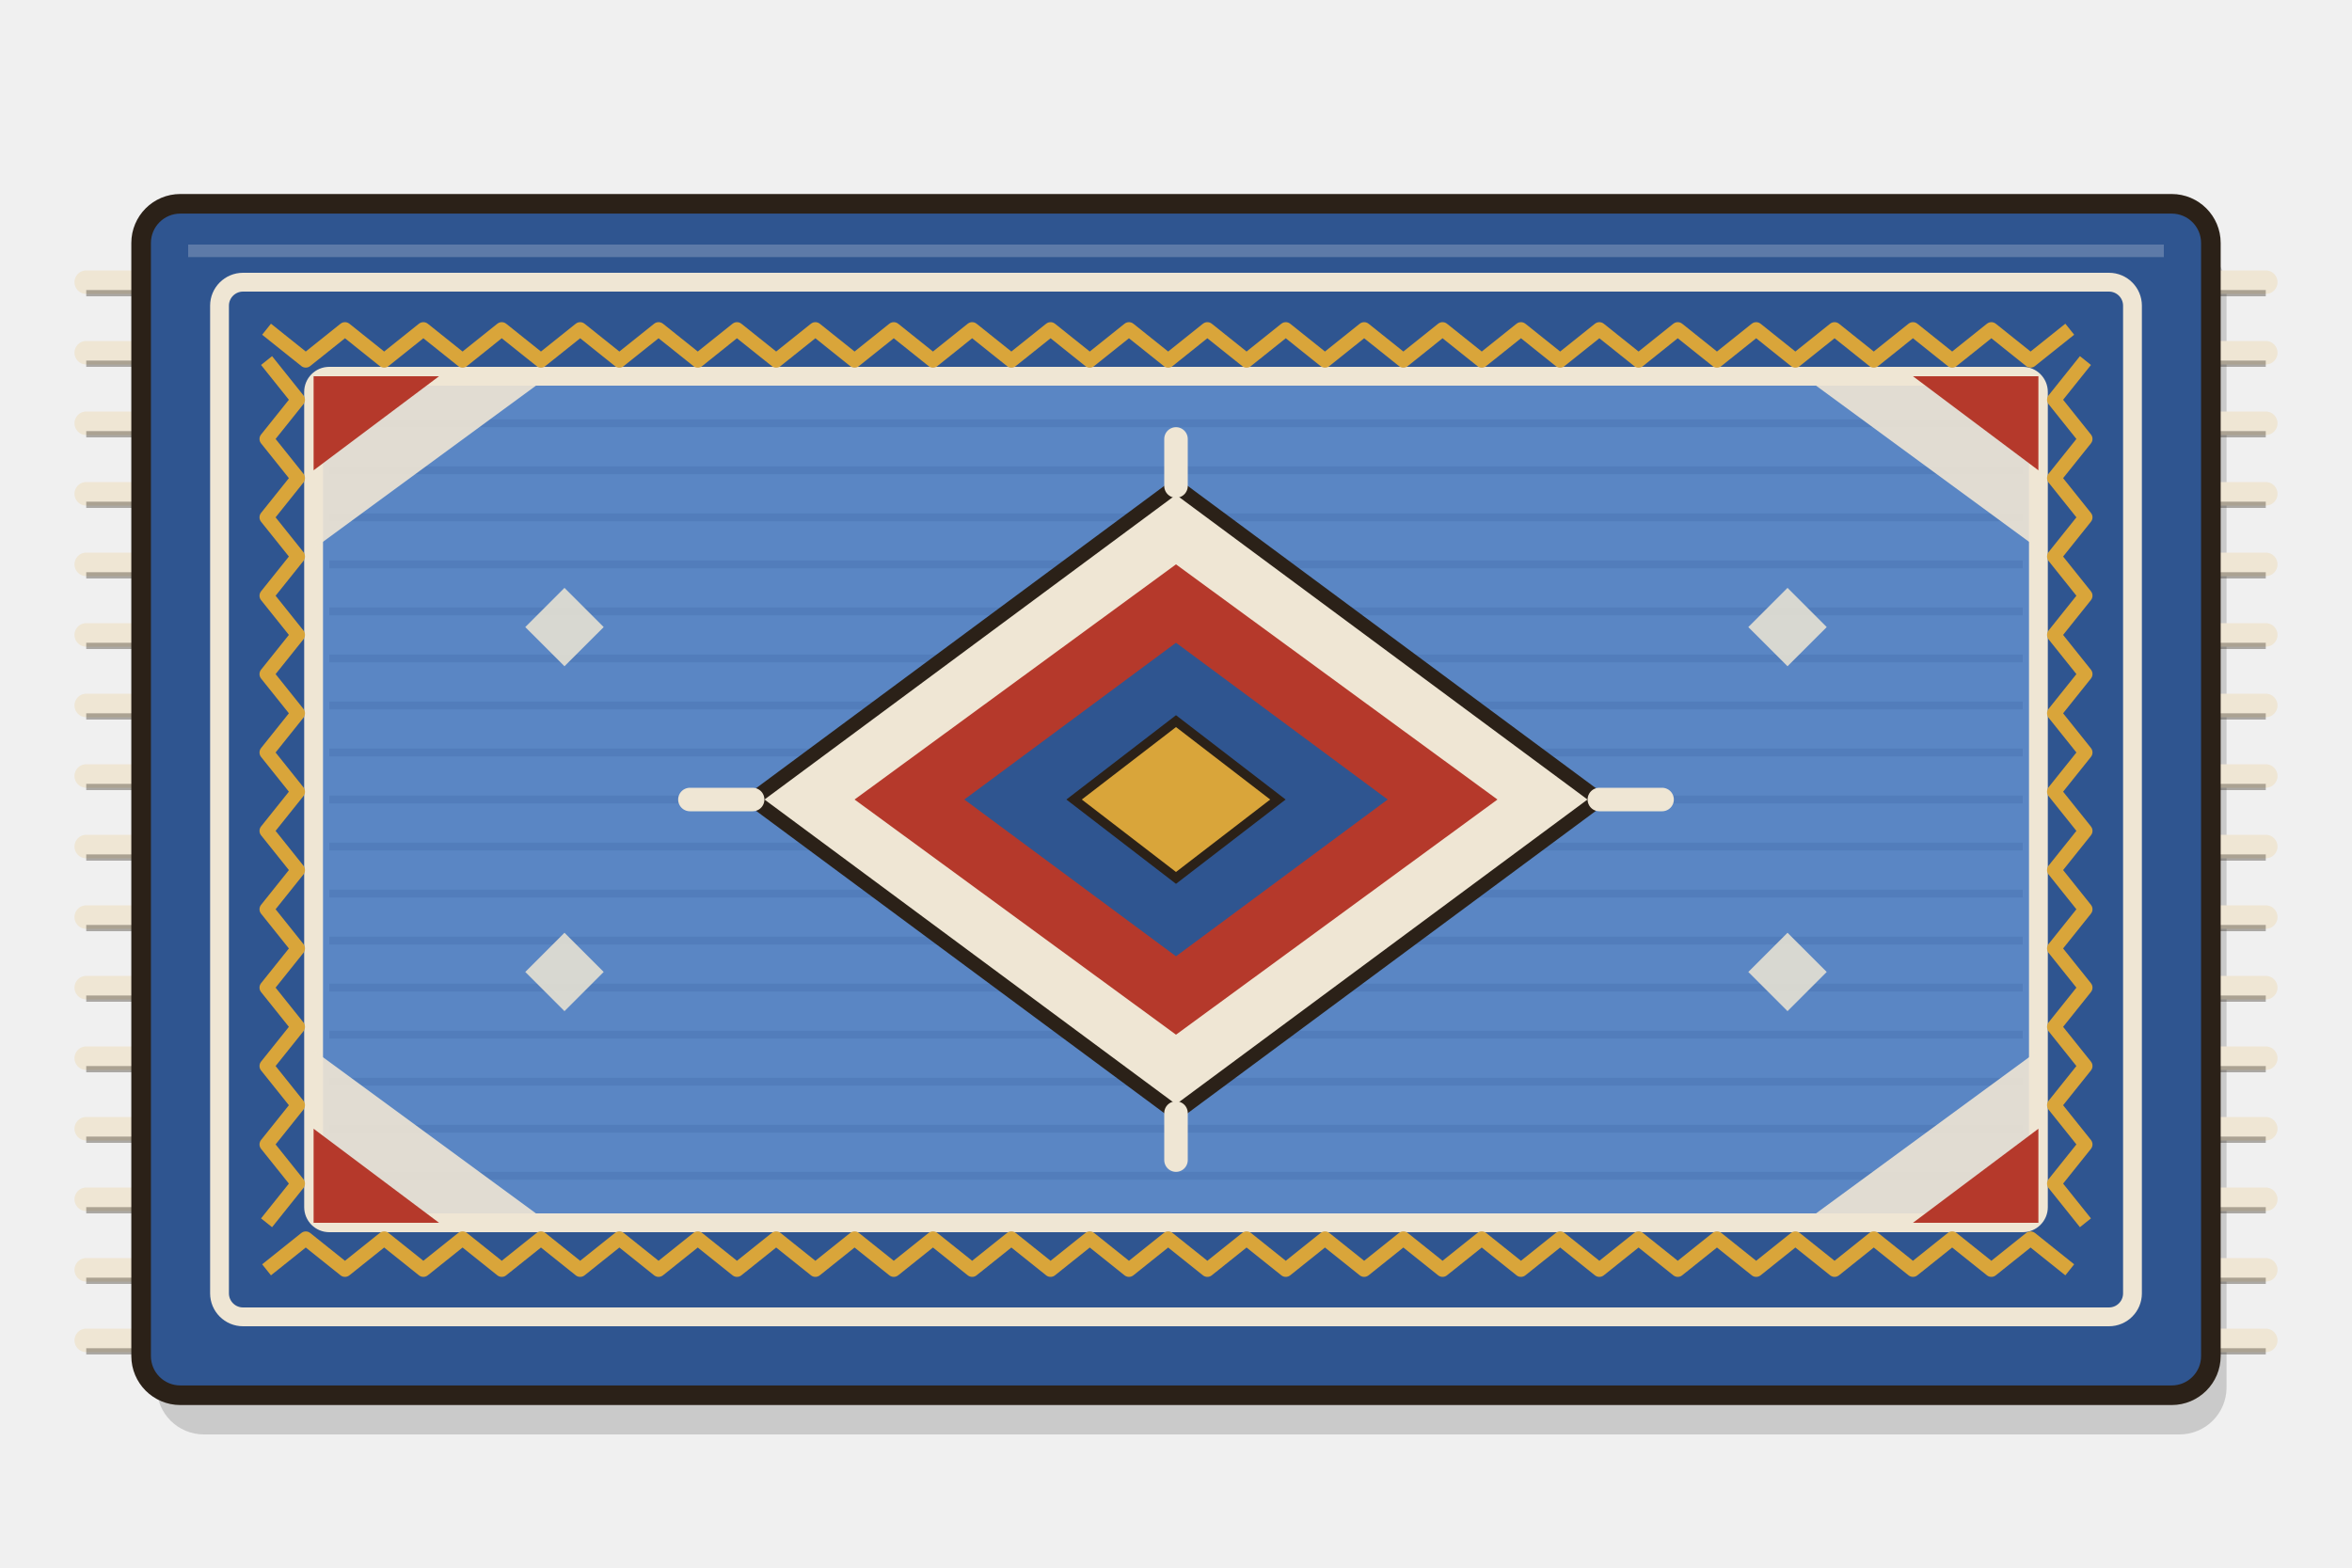
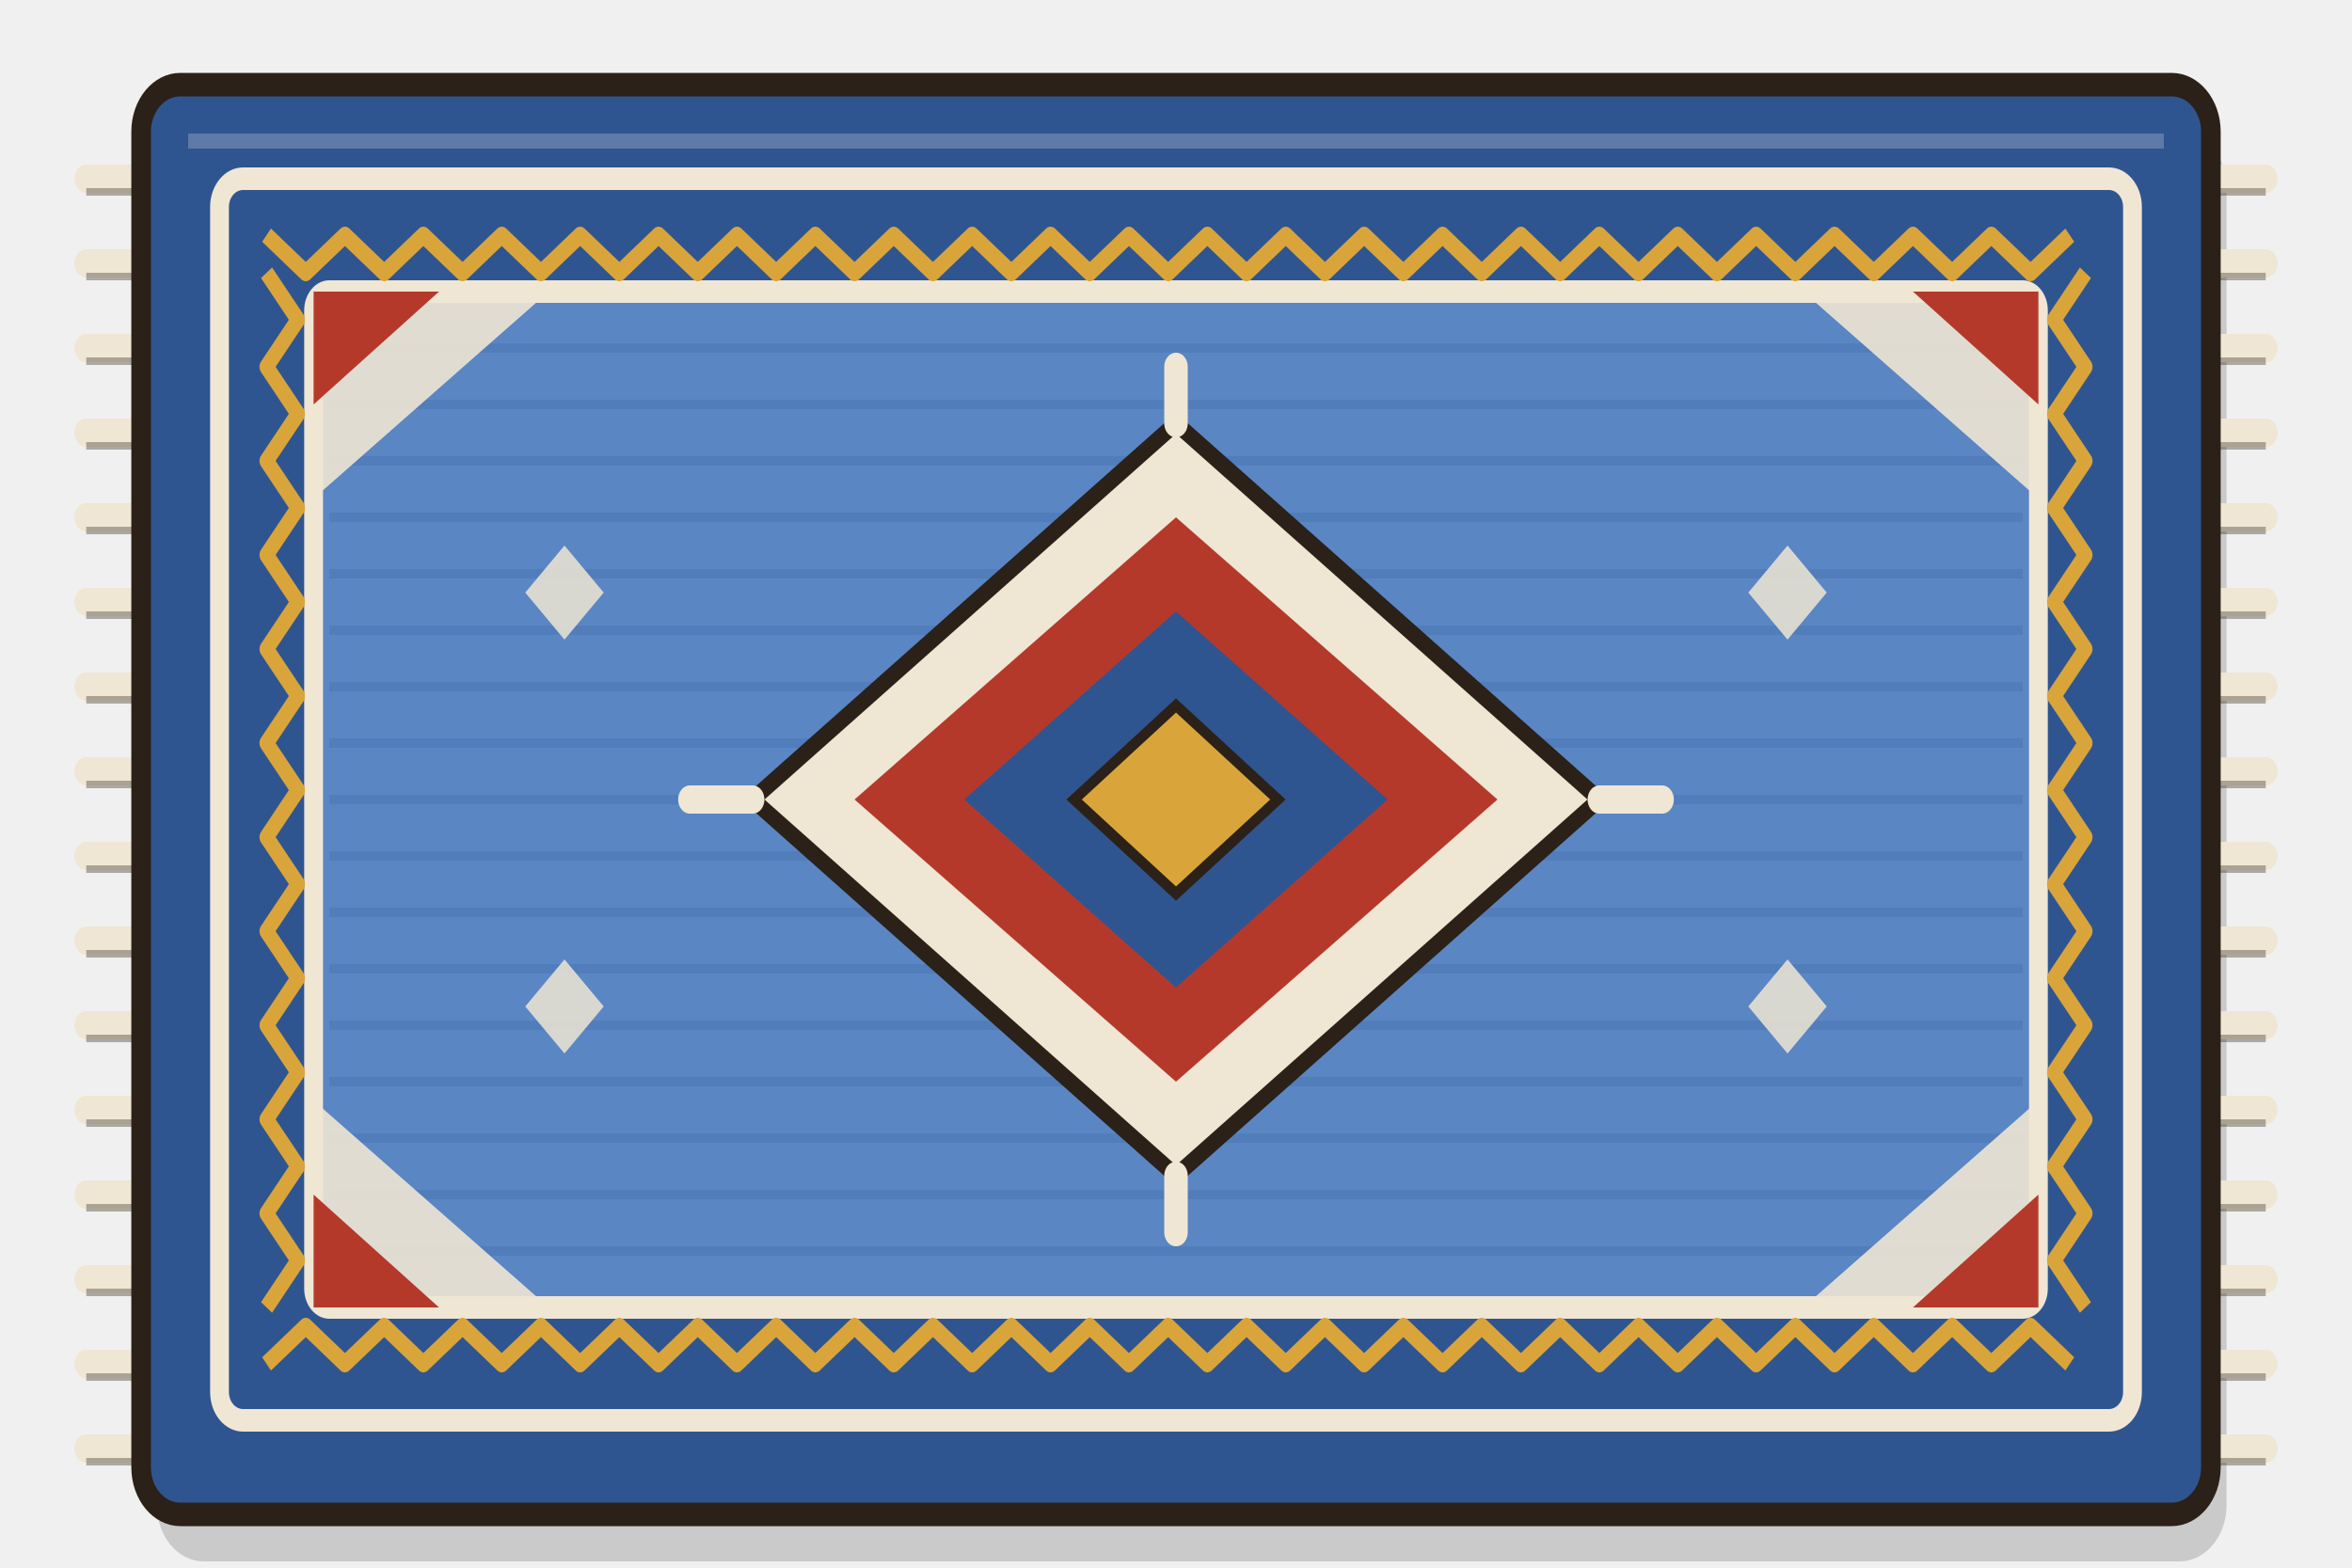
<svg xmlns="http://www.w3.org/2000/svg" width="300" height="200" viewBox="0 0 300 200">
-   <rect x="20" y="31" width="264" height="152" rx="6" fill="#000" opacity=".16" />
-   <path d="M18,36 h-7 M18,45 h-7 M18,54 h-7 M18,63 h-7 M18,72 h-7 M18,81 h-7 M18,90 h-7 M18,99 h-7 M18,108 h-7 M18,117 h-7 M18,126 h-7 M18,135 h-7 M18,144 h-7 M18,153 h-7 M18,162 h-7 M18,171 h-7 M282,36 h7 M282,45 h7 M282,54 h7 M282,63 h7 M282,72 h7 M282,81 h7 M282,90 h7 M282,99 h7 M282,108 h7 M282,117 h7 M282,126 h7 M282,135 h7 M282,144 h7 M282,153 h7 M282,162 h7 M282,171 h7 " stroke="#efe6d4" stroke-width="3" stroke-linecap="round" />
-   <path d="M18,36 h-7 M18,45 h-7 M18,54 h-7 M18,63 h-7 M18,72 h-7 M18,81 h-7 M18,90 h-7 M18,99 h-7 M18,108 h-7 M18,117 h-7 M18,126 h-7 M18,135 h-7 M18,144 h-7 M18,153 h-7 M18,162 h-7 M18,171 h-7 M282,36 h7 M282,45 h7 M282,54 h7 M282,63 h7 M282,72 h7 M282,81 h7 M282,90 h7 M282,99 h7 M282,108 h7 M282,117 h7 M282,126 h7 M282,135 h7 M282,144 h7 M282,153 h7 M282,162 h7 M282,171 h7 " stroke="#2b2118" stroke-width=".8" opacity=".35" transform="translate(0,1.4)" />
-   <rect x="18" y="26" width="264" height="152" rx="5" fill="#2f5590" stroke="#2b2118" stroke-width="2.5" stroke-linejoin="round" stroke-linecap="round" />
-   <rect x="28" y="36" width="244" height="132" rx="3" fill="none" stroke="#efe6d4" stroke-width="2.4" />
-   <rect x="40" y="48" width="220" height="108" rx="2" fill="#5a86c4" stroke="#efe6d4" stroke-width="2.4" />
-   <path d="M34,42 l5,4 l5,-4 l5,4 l5,-4 l5,4 l5,-4 l5,4 l5,-4 l5,4 l5,-4 l5,4 l5,-4 l5,4 l5,-4 l5,4 l5,-4 l5,4 l5,-4 l5,4 l5,-4 l5,4 l5,-4 l5,4 l5,-4 l5,4 l5,-4 l5,4 l5,-4 l5,4 l5,-4 l5,4 l5,-4 l5,4 l5,-4 l5,4 l5,-4 l5,4 l5,-4 l5,4 l5,-4 l5,4 l5,-4 l5,4 l5,-4 l5,4 l5,-4 " fill="none" stroke="#d9a53a" stroke-width="1.8" stroke-linejoin="round" />
-   <path d="M34,162 l5,-4 l5,4 l5,-4 l5,4 l5,-4 l5,4 l5,-4 l5,4 l5,-4 l5,4 l5,-4 l5,4 l5,-4 l5,4 l5,-4 l5,4 l5,-4 l5,4 l5,-4 l5,4 l5,-4 l5,4 l5,-4 l5,4 l5,-4 l5,4 l5,-4 l5,4 l5,-4 l5,4 l5,-4 l5,4 l5,-4 l5,4 l5,-4 l5,4 l5,-4 l5,4 l5,-4 l5,4 l5,-4 l5,4 l5,-4 l5,4 l5,-4 l5,4 " fill="none" stroke="#d9a53a" stroke-width="1.8" stroke-linejoin="round" />
-   <path d="M34,46 l4,5 l-4,5 l4,5 l-4,5 l4,5 l-4,5 l4,5 l-4,5 l4,5 l-4,5 l4,5 l-4,5 l4,5 l-4,5 l4,5 l-4,5 l4,5 l-4,5 l4,5 l-4,5 l4,5 l-4,5 " fill="none" stroke="#d9a53a" stroke-width="1.8" stroke-linejoin="round" />
-   <path d="M266,46 l-4,5 l4,5 l-4,5 l4,5 l-4,5 l4,5 l-4,5 l4,5 l-4,5 l4,5 l-4,5 l4,5 l-4,5 l4,5 l-4,5 l4,5 l-4,5 l4,5 l-4,5 l4,5 l-4,5 l4,5 " fill="none" stroke="#d9a53a" stroke-width="1.8" stroke-linejoin="round" />
-   <path d="M42,54 h216 M42,60 h216 M42,66 h216 M42,72 h216 M42,78 h216 M42,84 h216 M42,90 h216 M42,96 h216 M42,102 h216 M42,108 h216 M42,114 h216 M42,120 h216 M42,126 h216 M42,132 h216 M42,138 h216 M42,144 h216 M42,150 h216 " stroke="#2f5590" stroke-width="1" opacity=".18" />
-   <path d="M150,62 L204,102 L150,142 L96,102 Z" fill="#efe6d4" stroke="#2b2118" stroke-width="1.8" stroke-linejoin="round" stroke-linecap="round" />
-   <path d="M150,72 L191,102 L150,132 L109,102 Z" fill="#b5392b" />
-   <path d="M150,82 L177,102 L150,122 L123,102 Z" fill="#2f5590" />
-   <path d="M150,92 L163,102 L150,112 L137,102 Z" fill="#d9a53a" stroke="#2b2118" stroke-width="1.2" />
-   <path d="M150,62 v-6 M150,142 v6 M96,102 h-8 M204,102 h8" stroke="#efe6d4" stroke-width="3" stroke-linecap="round" />
-   <path d="M40,48 h30 L40,70 Z" fill="#efe6d4" opacity=".9" />
-   <path d="M40,48 h16 L40,60 Z" fill="#b5392b" />
-   <path d="M260,48 h-30 L260,70 Z" fill="#efe6d4" opacity=".9" />
-   <path d="M260,48 h-16 L260,60 Z" fill="#b5392b" />
-   <path d="M40,156 h30 L40,134 Z" fill="#efe6d4" opacity=".9" />
-   <path d="M40,156 h16 L40,144 Z" fill="#b5392b" />
-   <path d="M260,156 h-30 L260,134 Z" fill="#efe6d4" opacity=".9" />
-   <path d="M260,156 h-16 L260,144 Z" fill="#b5392b" />
-   <path d="M72,75 l5,5 l-5,5 l-5,-5z" fill="#efe6d4" opacity=".85" />
-   <path d="M72,119 l5,5 l-5,5 l-5,-5z" fill="#efe6d4" opacity=".85" />
-   <path d="M228,75 l5,5 l-5,5 l-5,-5z" fill="#efe6d4" opacity=".85" />
-   <path d="M228,119 l5,5 l-5,5 l-5,-5z" fill="#efe6d4" opacity=".85" />
-   <path d="M24,32 h252" stroke="#fff" stroke-width="1.6" opacity=".22" />
+   <g transform="translate(150,102) scale(1,1.2) translate(-150,-102)">
+     <rect x="20" y="31" width="264" height="152" rx="6" fill="#000" opacity=".16" />
+     <path d="M18,36 h-7 M18,45 h-7 M18,54 h-7 M18,63 h-7 M18,72 h-7 M18,81 h-7 M18,90 h-7 M18,99 h-7 M18,108 h-7 M18,117 h-7 M18,126 h-7 M18,135 h-7 M18,144 h-7 M18,153 h-7 M18,162 h-7 M18,171 h-7 M282,36 h7 M282,45 h7 M282,54 h7 M282,63 h7 M282,72 h7 M282,81 h7 M282,90 h7 M282,99 h7 M282,108 h7 M282,117 h7 M282,126 h7 M282,135 h7 M282,144 h7 M282,153 h7 M282,162 h7 M282,171 h7 " stroke="#efe6d4" stroke-width="3" stroke-linecap="round" />
+     <path d="M18,36 h-7 M18,45 h-7 M18,54 h-7 M18,63 h-7 M18,72 h-7 M18,81 h-7 M18,90 h-7 M18,99 h-7 M18,108 h-7 M18,117 h-7 M18,126 h-7 M18,135 h-7 M18,144 h-7 M18,153 h-7 M18,162 h-7 M18,171 h-7 M282,36 h7 M282,45 h7 M282,54 h7 M282,63 h7 M282,72 h7 M282,81 h7 M282,90 h7 M282,99 h7 M282,108 h7 M282,117 h7 M282,126 h7 M282,135 h7 M282,144 h7 M282,153 h7 M282,162 h7 M282,171 h7 " stroke="#2b2118" stroke-width=".8" opacity=".35" transform="translate(0,1.4)" />
+     <rect x="18" y="26" width="264" height="152" rx="5" fill="#2f5590" stroke="#2b2118" stroke-width="2.5" stroke-linejoin="round" stroke-linecap="round" />
+     <rect x="28" y="36" width="244" height="132" rx="3" fill="none" stroke="#efe6d4" stroke-width="2.4" />
+     <rect x="40" y="48" width="220" height="108" rx="2" fill="#5a86c4" stroke="#efe6d4" stroke-width="2.4" />
+     <path d="M34,42 l5,4 l5,-4 l5,4 l5,-4 l5,4 l5,-4 l5,4 l5,-4 l5,4 l5,-4 l5,4 l5,-4 l5,4 l5,-4 l5,4 l5,-4 l5,4 l5,-4 l5,4 l5,-4 l5,4 l5,-4 l5,4 l5,-4 l5,4 l5,-4 l5,4 l5,-4 l5,4 l5,-4 l5,4 l5,-4 l5,4 l5,-4 l5,4 l5,-4 l5,4 l5,-4 l5,4 l5,-4 l5,4 l5,-4 l5,4 l5,-4 l5,4 l5,-4 " fill="none" stroke="#d9a53a" stroke-width="1.8" stroke-linejoin="round" />
+     <path d="M34,162 l5,-4 l5,4 l5,-4 l5,4 l5,-4 l5,4 l5,-4 l5,4 l5,-4 l5,4 l5,-4 l5,4 l5,-4 l5,4 l5,-4 l5,4 l5,-4 l5,4 l5,-4 l5,4 l5,-4 l5,4 l5,-4 l5,4 l5,-4 l5,4 l5,-4 l5,4 l5,-4 l5,4 l5,-4 l5,4 l5,-4 l5,4 l5,-4 l5,4 l5,-4 l5,4 l5,-4 l5,4 l5,-4 l5,4 l5,-4 l5,4 l5,-4 l5,4 " fill="none" stroke="#d9a53a" stroke-width="1.8" stroke-linejoin="round" />
+     <path d="M34,46 l4,5 l-4,5 l4,5 l-4,5 l4,5 l-4,5 l4,5 l-4,5 l4,5 l-4,5 l4,5 l-4,5 l4,5 l-4,5 l4,5 l-4,5 l4,5 l-4,5 l4,5 l-4,5 l4,5 l-4,5 " fill="none" stroke="#d9a53a" stroke-width="1.8" stroke-linejoin="round" />
+     <path d="M266,46 l-4,5 l4,5 l-4,5 l4,5 l-4,5 l4,5 l-4,5 l4,5 l-4,5 l4,5 l-4,5 l4,5 l-4,5 l4,5 l-4,5 l4,5 l-4,5 l4,5 l-4,5 l4,5 l-4,5 l4,5 " fill="none" stroke="#d9a53a" stroke-width="1.8" stroke-linejoin="round" />
+     <path d="M42,54 h216 M42,60 h216 M42,66 h216 M42,72 h216 M42,78 h216 M42,84 h216 M42,90 h216 M42,96 h216 M42,102 h216 M42,108 h216 M42,114 h216 M42,120 h216 M42,126 h216 M42,132 h216 M42,138 h216 M42,144 h216 M42,150 h216 " stroke="#2f5590" stroke-width="1" opacity=".18" />
+     <path d="M150,62 L204,102 L150,142 L96,102 Z" fill="#efe6d4" stroke="#2b2118" stroke-width="1.8" stroke-linejoin="round" stroke-linecap="round" />
+     <path d="M150,72 L191,102 L150,132 L109,102 Z" fill="#b5392b" />
+     <path d="M150,82 L177,102 L150,122 L123,102 Z" fill="#2f5590" />
+     <path d="M150,92 L163,102 L150,112 L137,102 Z" fill="#d9a53a" stroke="#2b2118" stroke-width="1.2" />
+     <path d="M150,62 v-6 M150,142 v6 M96,102 h-8 M204,102 h8" stroke="#efe6d4" stroke-width="3" stroke-linecap="round" />
+     <path d="M40,48 h30 L40,70 Z" fill="#efe6d4" opacity=".9" />
+     <path d="M40,48 h16 L40,60 Z" fill="#b5392b" />
+     <path d="M260,48 h-30 L260,70 Z" fill="#efe6d4" opacity=".9" />
+     <path d="M260,48 h-16 L260,60 Z" fill="#b5392b" />
+     <path d="M40,156 h30 L40,134 Z" fill="#efe6d4" opacity=".9" />
+     <path d="M40,156 h16 L40,144 Z" fill="#b5392b" />
+     <path d="M260,156 h-30 L260,134 Z" fill="#efe6d4" opacity=".9" />
+     <path d="M260,156 h-16 L260,144 Z" fill="#b5392b" />
+     <path d="M72,75 l5,5 l-5,5 l-5,-5z" fill="#efe6d4" opacity=".85" />
+     <path d="M72,119 l5,5 l-5,5 l-5,-5z" fill="#efe6d4" opacity=".85" />
+     <path d="M228,75 l5,5 l-5,5 l-5,-5z" fill="#efe6d4" opacity=".85" />
+     <path d="M228,119 l5,5 l-5,5 l-5,-5z" fill="#efe6d4" opacity=".85" />
+     <path d="M24,32 h252" stroke="#fff" stroke-width="1.6" opacity=".22" />
+   </g>
</svg>
